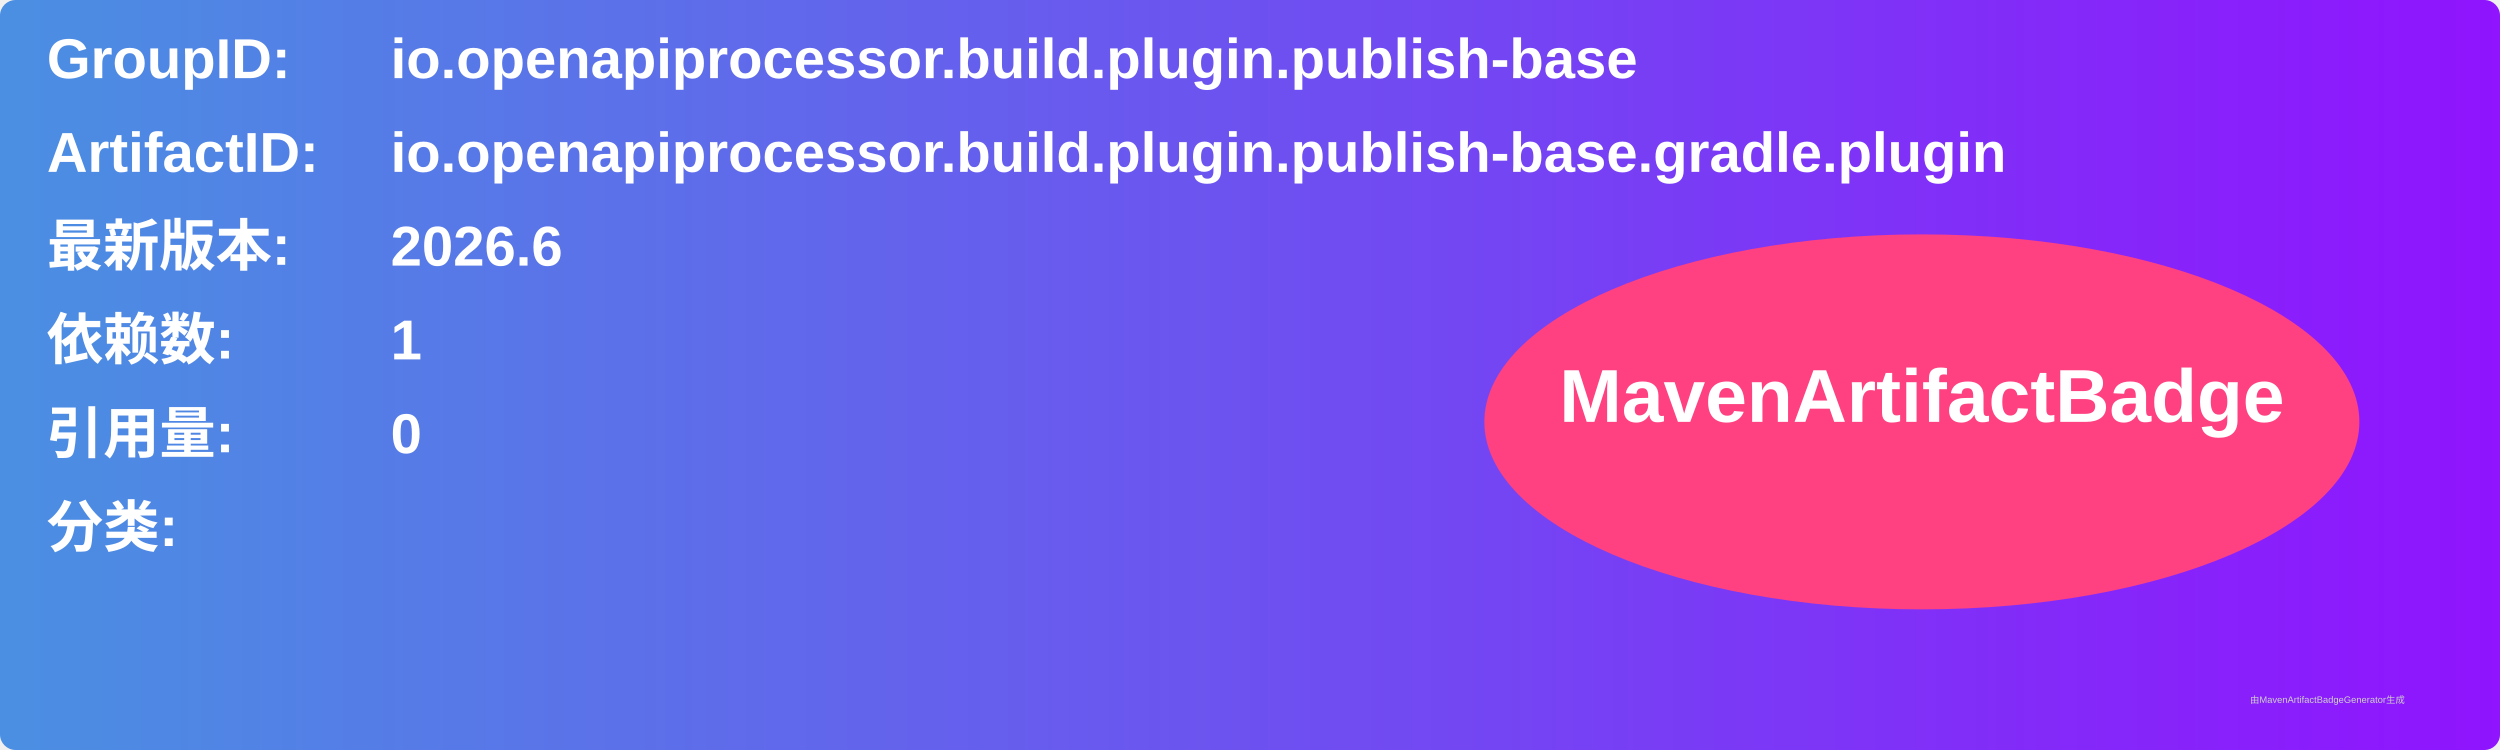
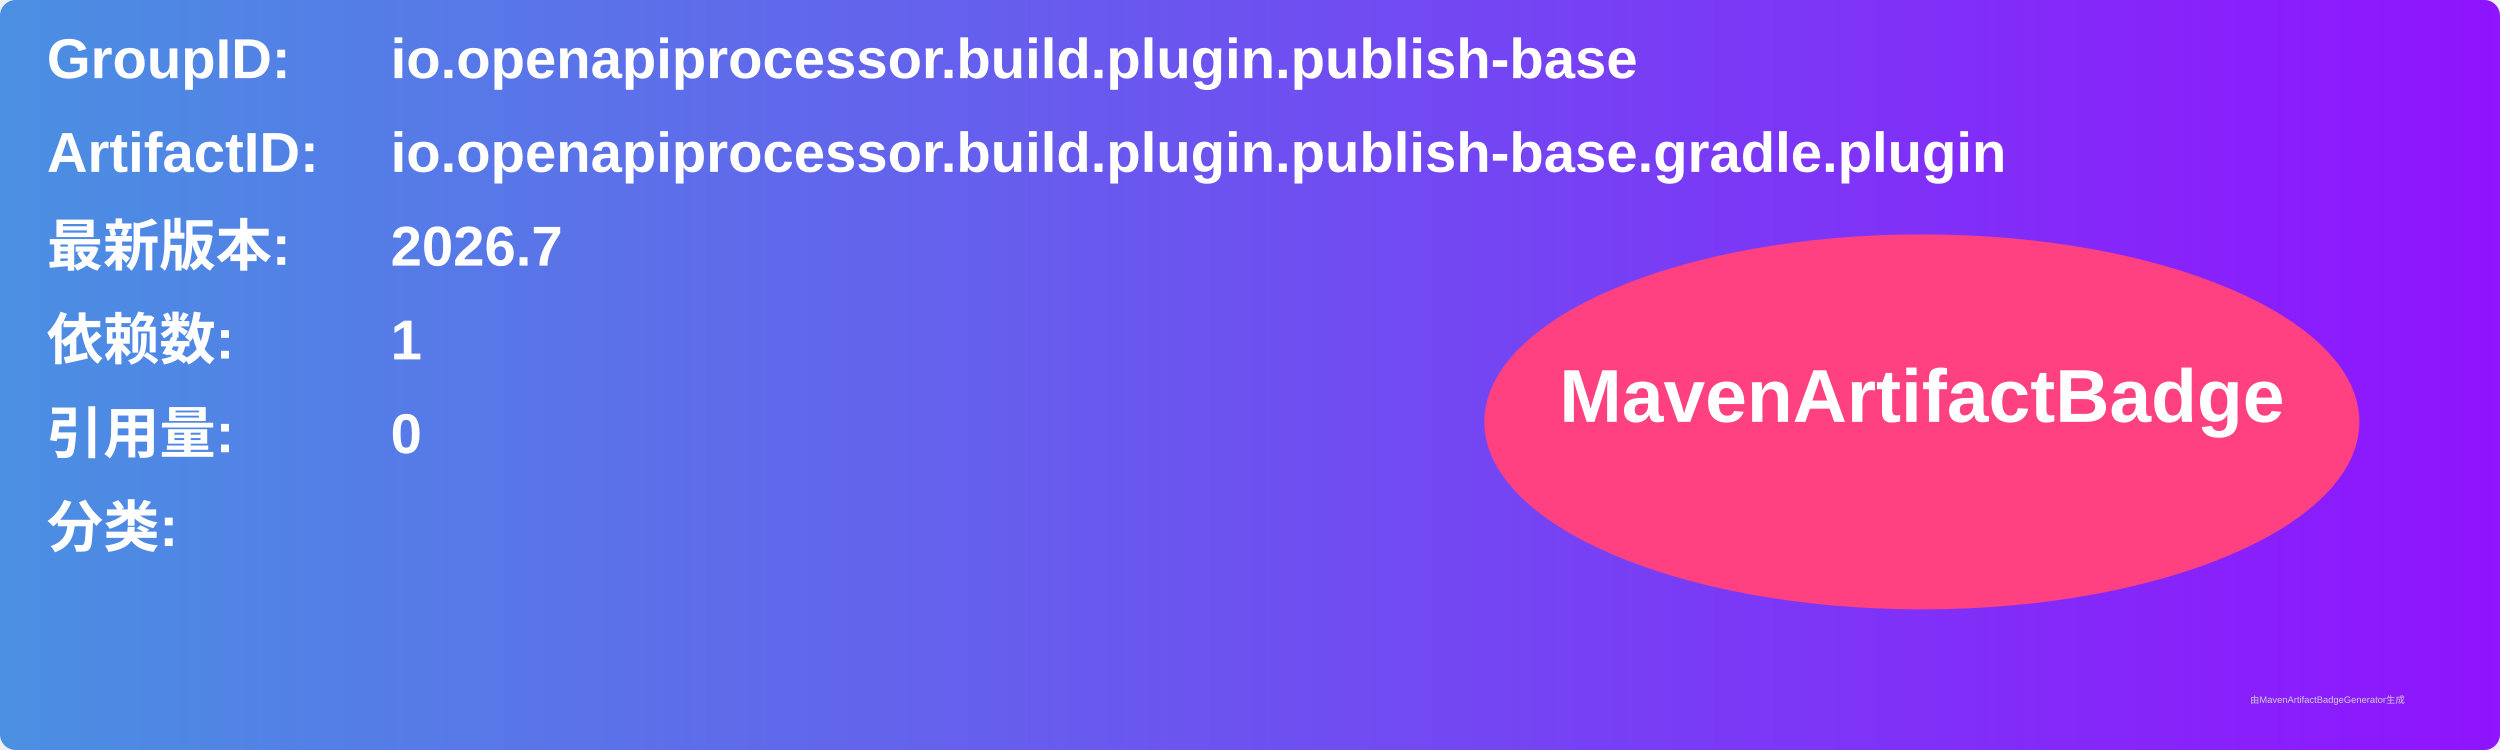
<svg xmlns="http://www.w3.org/2000/svg" width="800" height="240" viewBox="0 0 800 240">
  <linearGradient id="grad" x1="0%" y1="0%" x2="100%" y2="0%">
    <stop offset="0%" stop-color="#4a90e2" />
    <stop offset="100%" stop-color="#9013fe" />
  </linearGradient>
  <rect width="100%" height="100%" rx="5" ry="5" fill="url(#grad)" />
  <g transform="translate(15, 15)">
    <text x="0" y="10" font-family="Arial" font-size="18" fill="white" font-weight="bold" width="260">GroupID:</text>
    <text x="110" y="10" font-family="Arial" font-size="18" fill="white" font-weight="bold" width="460">io.openapiprocessor.build.plugin.publish-base</text>
    <text x="0" y="40" font-family="Arial" font-size="18" fill="white" font-weight="bold" width="260">ArtifactID:</text>
    <text x="110" y="40" font-family="Arial" font-size="18" fill="white" font-weight="bold" width="460">io.openapiprocessor.build.plugin.publish-base.gradle.plugin</text>
    <text x="0" y="70" font-family="Arial" font-size="18" fill="white" font-weight="bold">最新版本:</text>
    <text x="110" y="70" font-family="Arial" font-size="18" fill="white" font-weight="bold">
-       <tspan font-weight="bold">2026.6</tspan>
+       <tspan font-weight="bold">2026.7</tspan>
    </text>
    <text x="0" y="100" font-family="Arial" font-size="18" fill="white" font-weight="bold">依赖数: </text>
    <text x="110" y="100" font-family="Arial" font-size="18" fill="white">
      <tspan font-weight="bold">1</tspan>
    </text>
    <text x="0" y="130" font-family="Arial" font-size="18" fill="white" font-weight="bold">引用量: </text>
    <text x="110" y="130" font-family="Arial" font-size="18" fill="white">
      <tspan font-weight="bold">0</tspan>
    </text>
    <text x="0" y="160" font-family="Arial" font-size="18" fill="white" font-weight="bold">分类:</text>
    <text x="10" y="190" font-family="Arial" font-size="10" fill="white">
      <tspan font-weight="bold" />
    </text>
    <ellipse cx="600" cy="120" rx="140" ry="60" fill="#ff4081" />
    <text x="600" y="120" text-anchor="middle" font-family="Arial" font-size="24" fill="white" font-weight="bold">MavenArtifactBadge</text>
  </g>
  <text x="720" y="225" font-family="Arial" font-size="3" fill="#d0d0d0">由MavenArtifactBadgeGenerator生成</text>
</svg>
